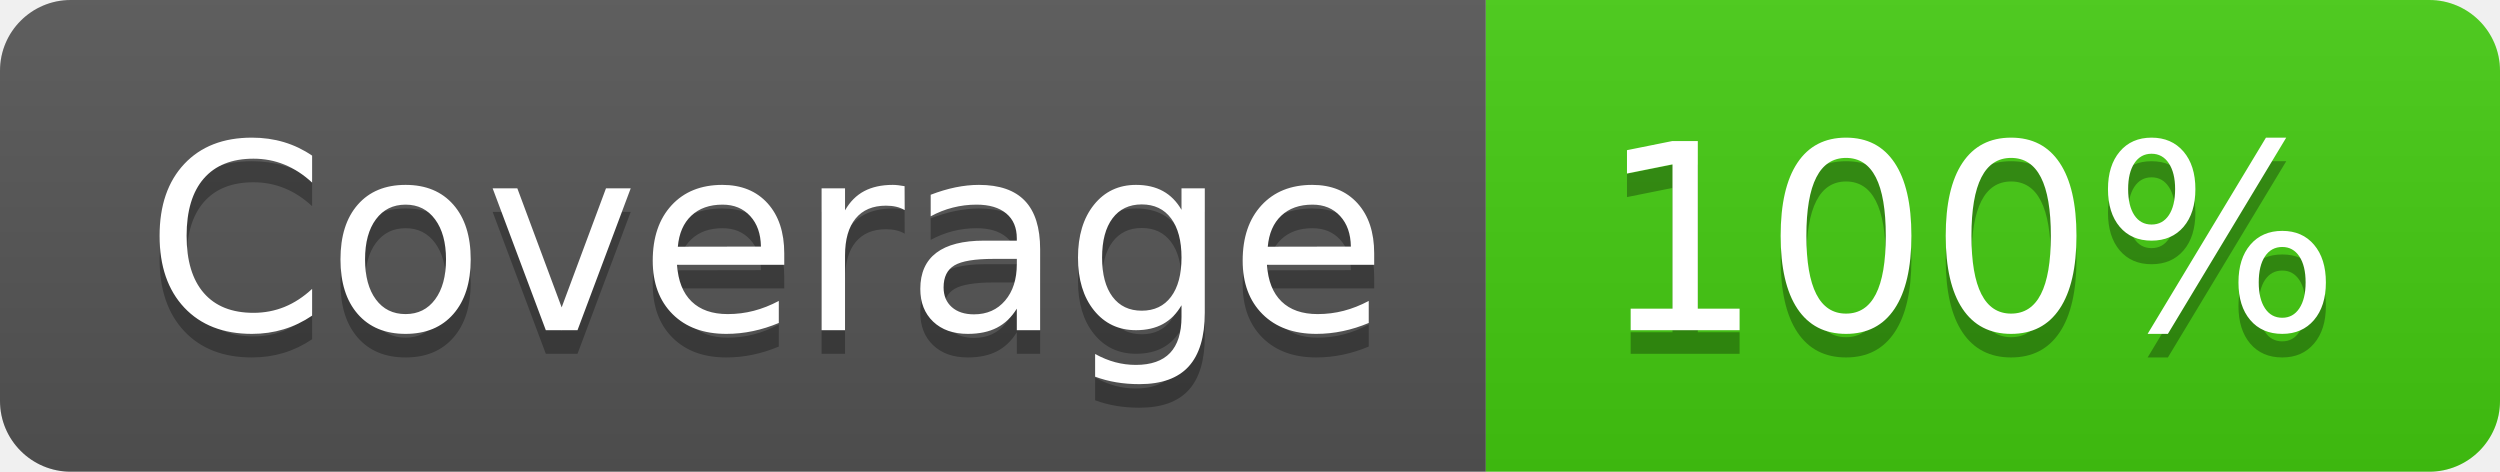
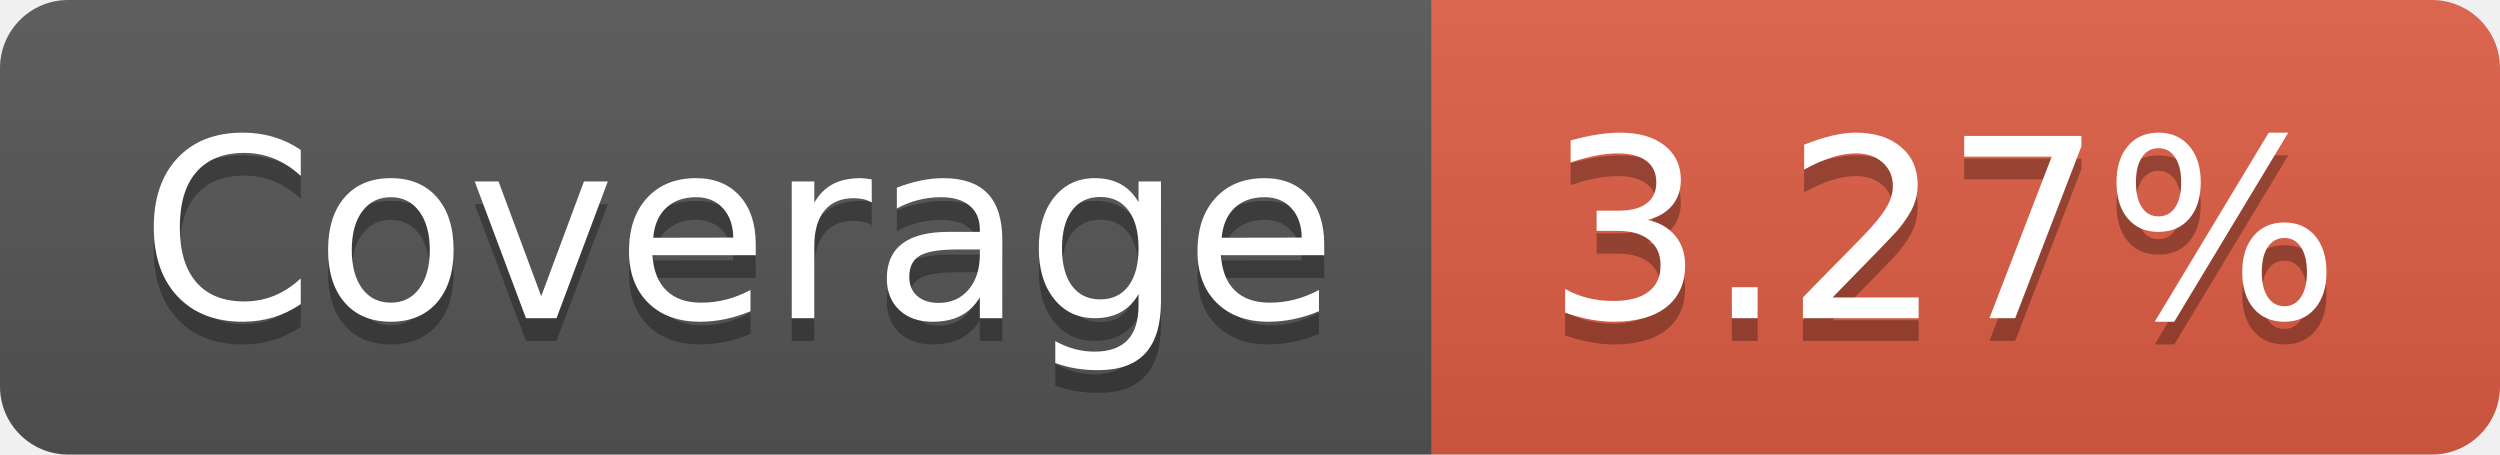
- <svg xmlns="http://www.w3.org/2000/svg" width="106" height="20" role="img" aria-label="Coverage: 100%">
+ <svg xmlns="http://www.w3.org/2000/svg" width="110" height="20" role="img" aria-label="Coverage: 3.27%">
  <linearGradient id="s" x2="0" y2="100%">
    <stop offset="0" stop-color="#bbb" stop-opacity=".1" />
    <stop offset="1" stop-opacity=".1" />
  </linearGradient>
  <clipPath id="r">
-     <rect width="106" height="20" rx="3" fill="#fff" />
+     <rect width="110" height="20" rx="3" fill="#fff" />
  </clipPath>
  <g clip-path="url(#r)">
    <rect width="63" height="20" fill="#555" />
-     <rect x="63" width="43" height="20" fill="#4c1" />
-     <rect width="106" height="20" fill="url(#s)" />
+     <rect x="63" width="47" height="20" fill="#e05d44" />
+     <rect width="110" height="20" fill="url(#s)" />
  </g>
  <g fill="#fff" text-anchor="middle" font-family="Verdana,Geneva,DejaVu Sans,sans-serif" text-rendering="geometricPrecision" font-size="110">
    <text aria-hidden="true" x="325" y="150" fill="#010101" fill-opacity=".3" transform="scale(.1)" textLength="530">Coverage</text>
    <text x="325" y="140" transform="scale(.1)" fill="#fff" textLength="530">Coverage</text>
-     <text aria-hidden="true" x="835" y="150" fill="#010101" fill-opacity=".3" transform="scale(.1)" textLength="330">100%</text>
-     <text x="835" y="140" transform="scale(.1)" fill="#fff" textLength="330">100%</text>
+     <text aria-hidden="true" x="855" y="150" fill="#010101" fill-opacity=".3" transform="scale(.1)" textLength="370">3.27%</text>
+     <text x="855" y="140" transform="scale(.1)" fill="#fff" textLength="370">3.27%</text>
  </g>
</svg>
